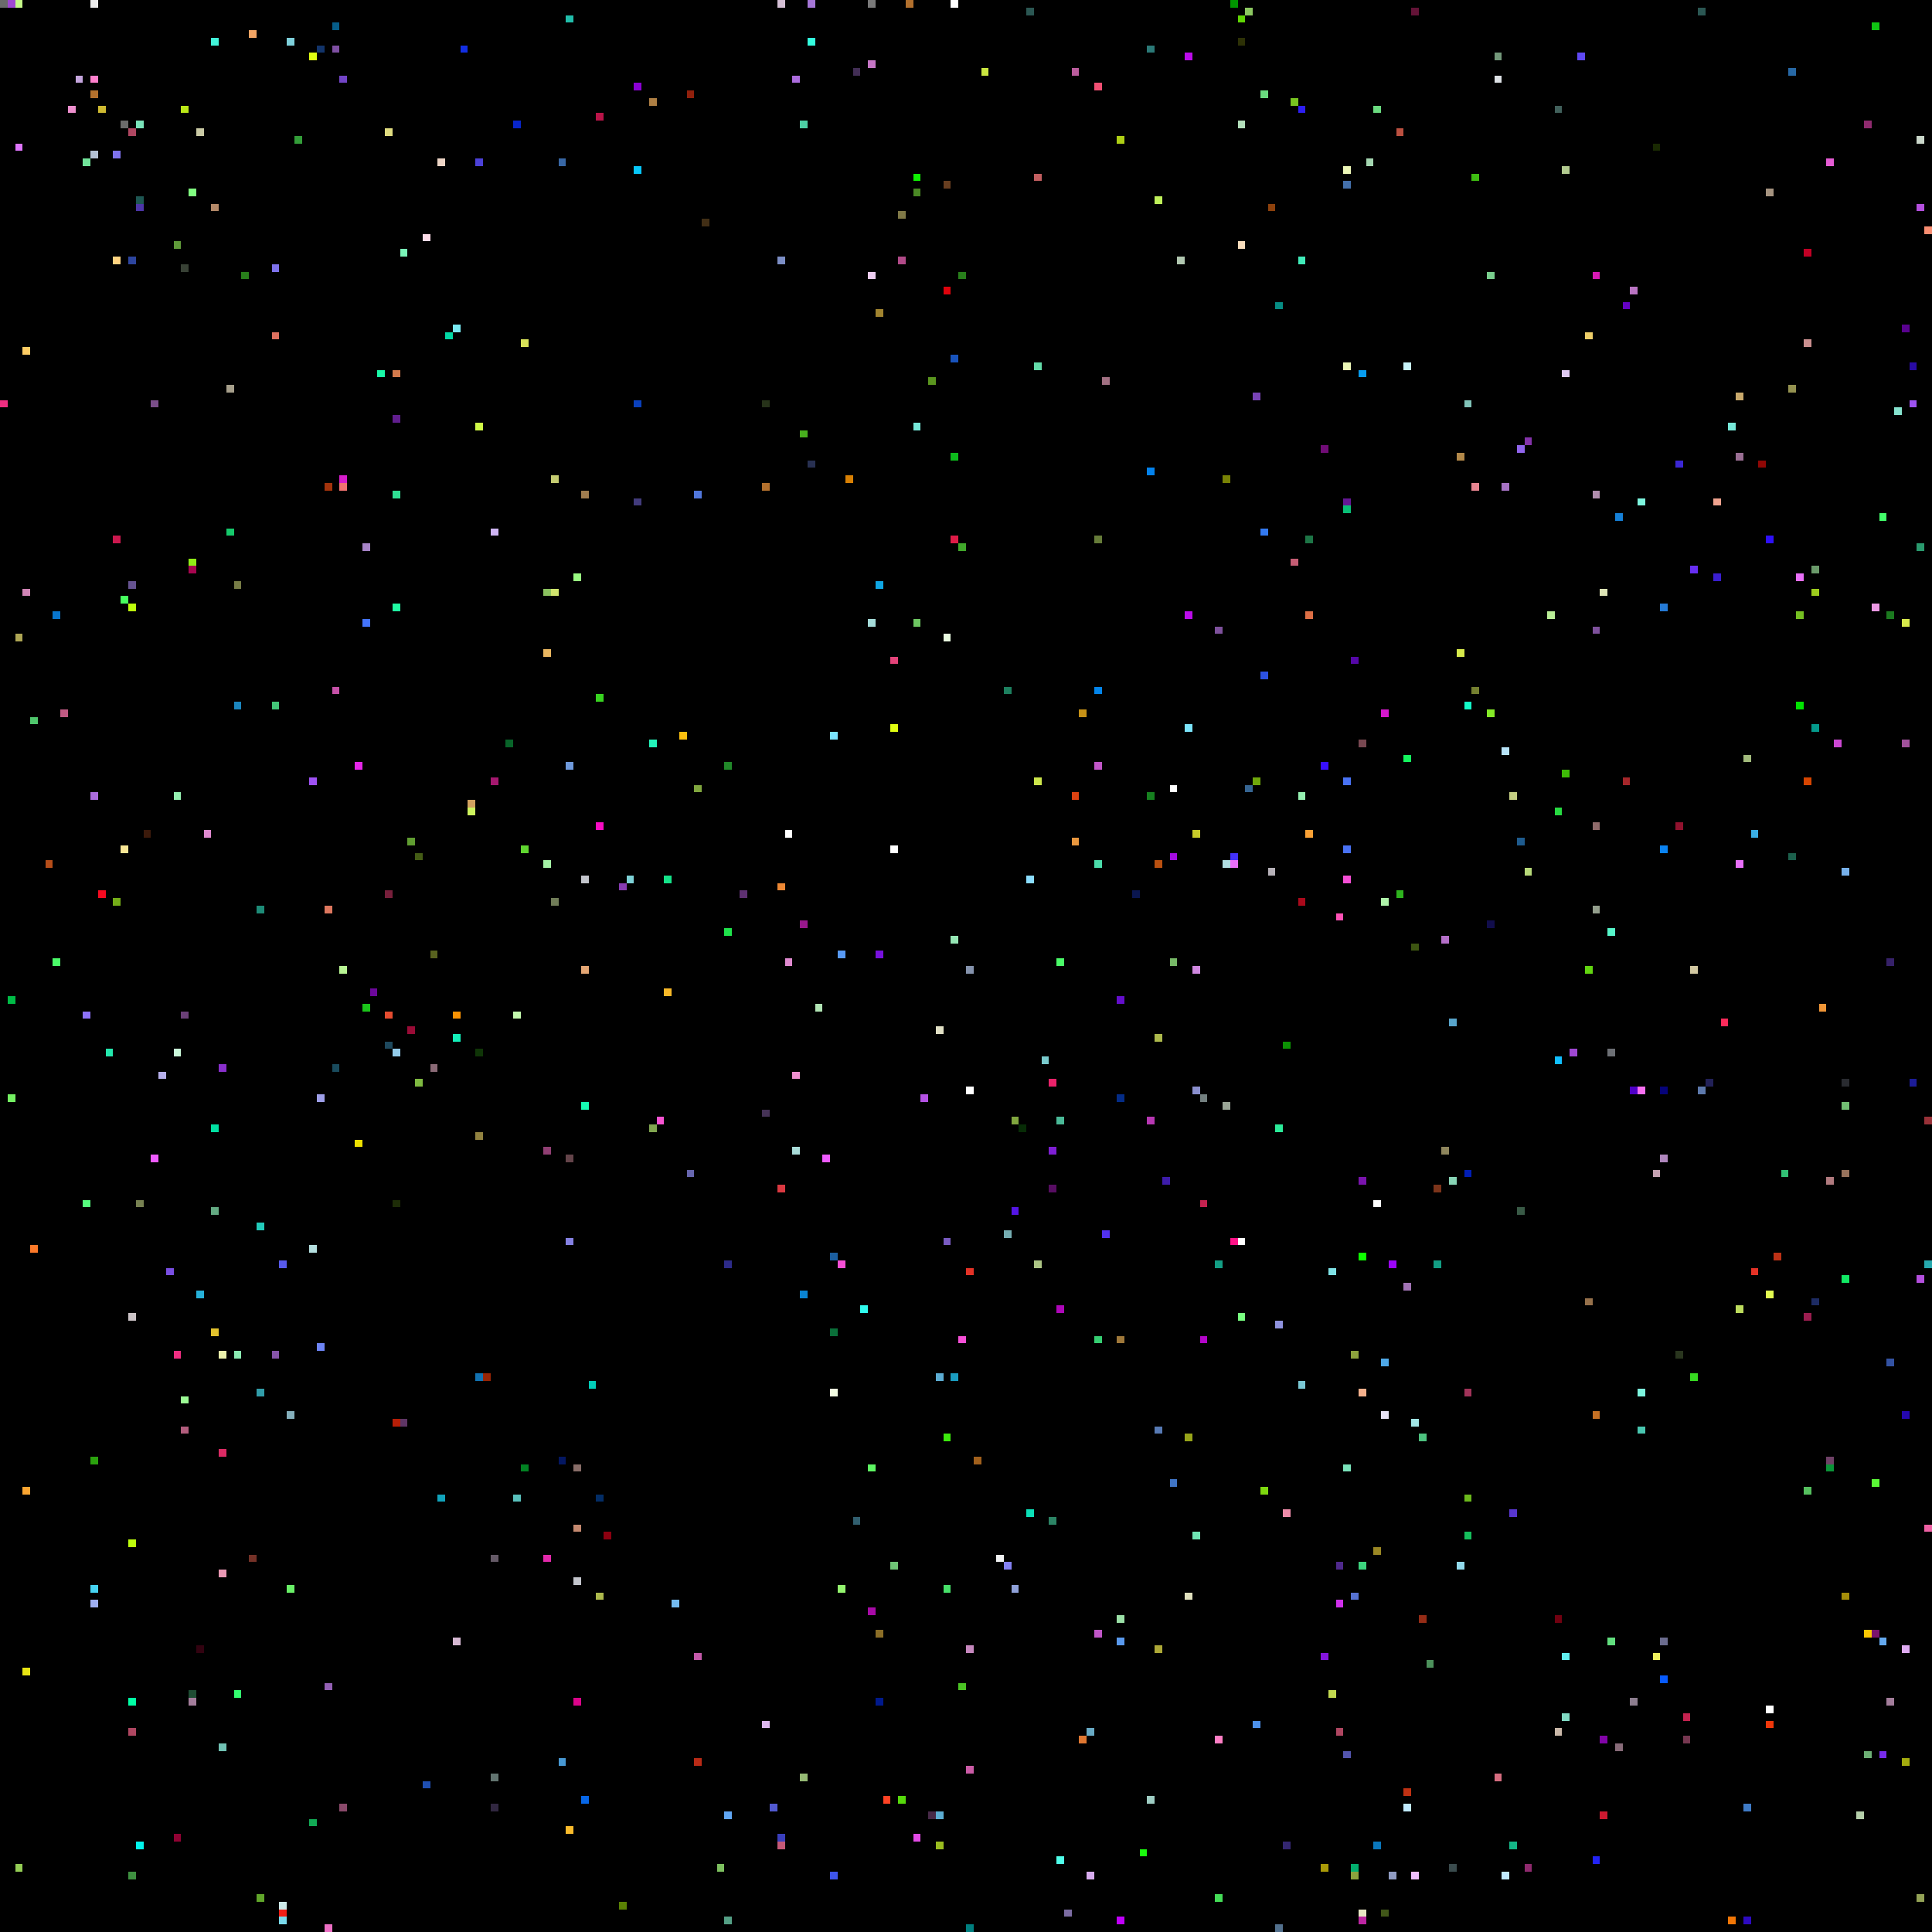
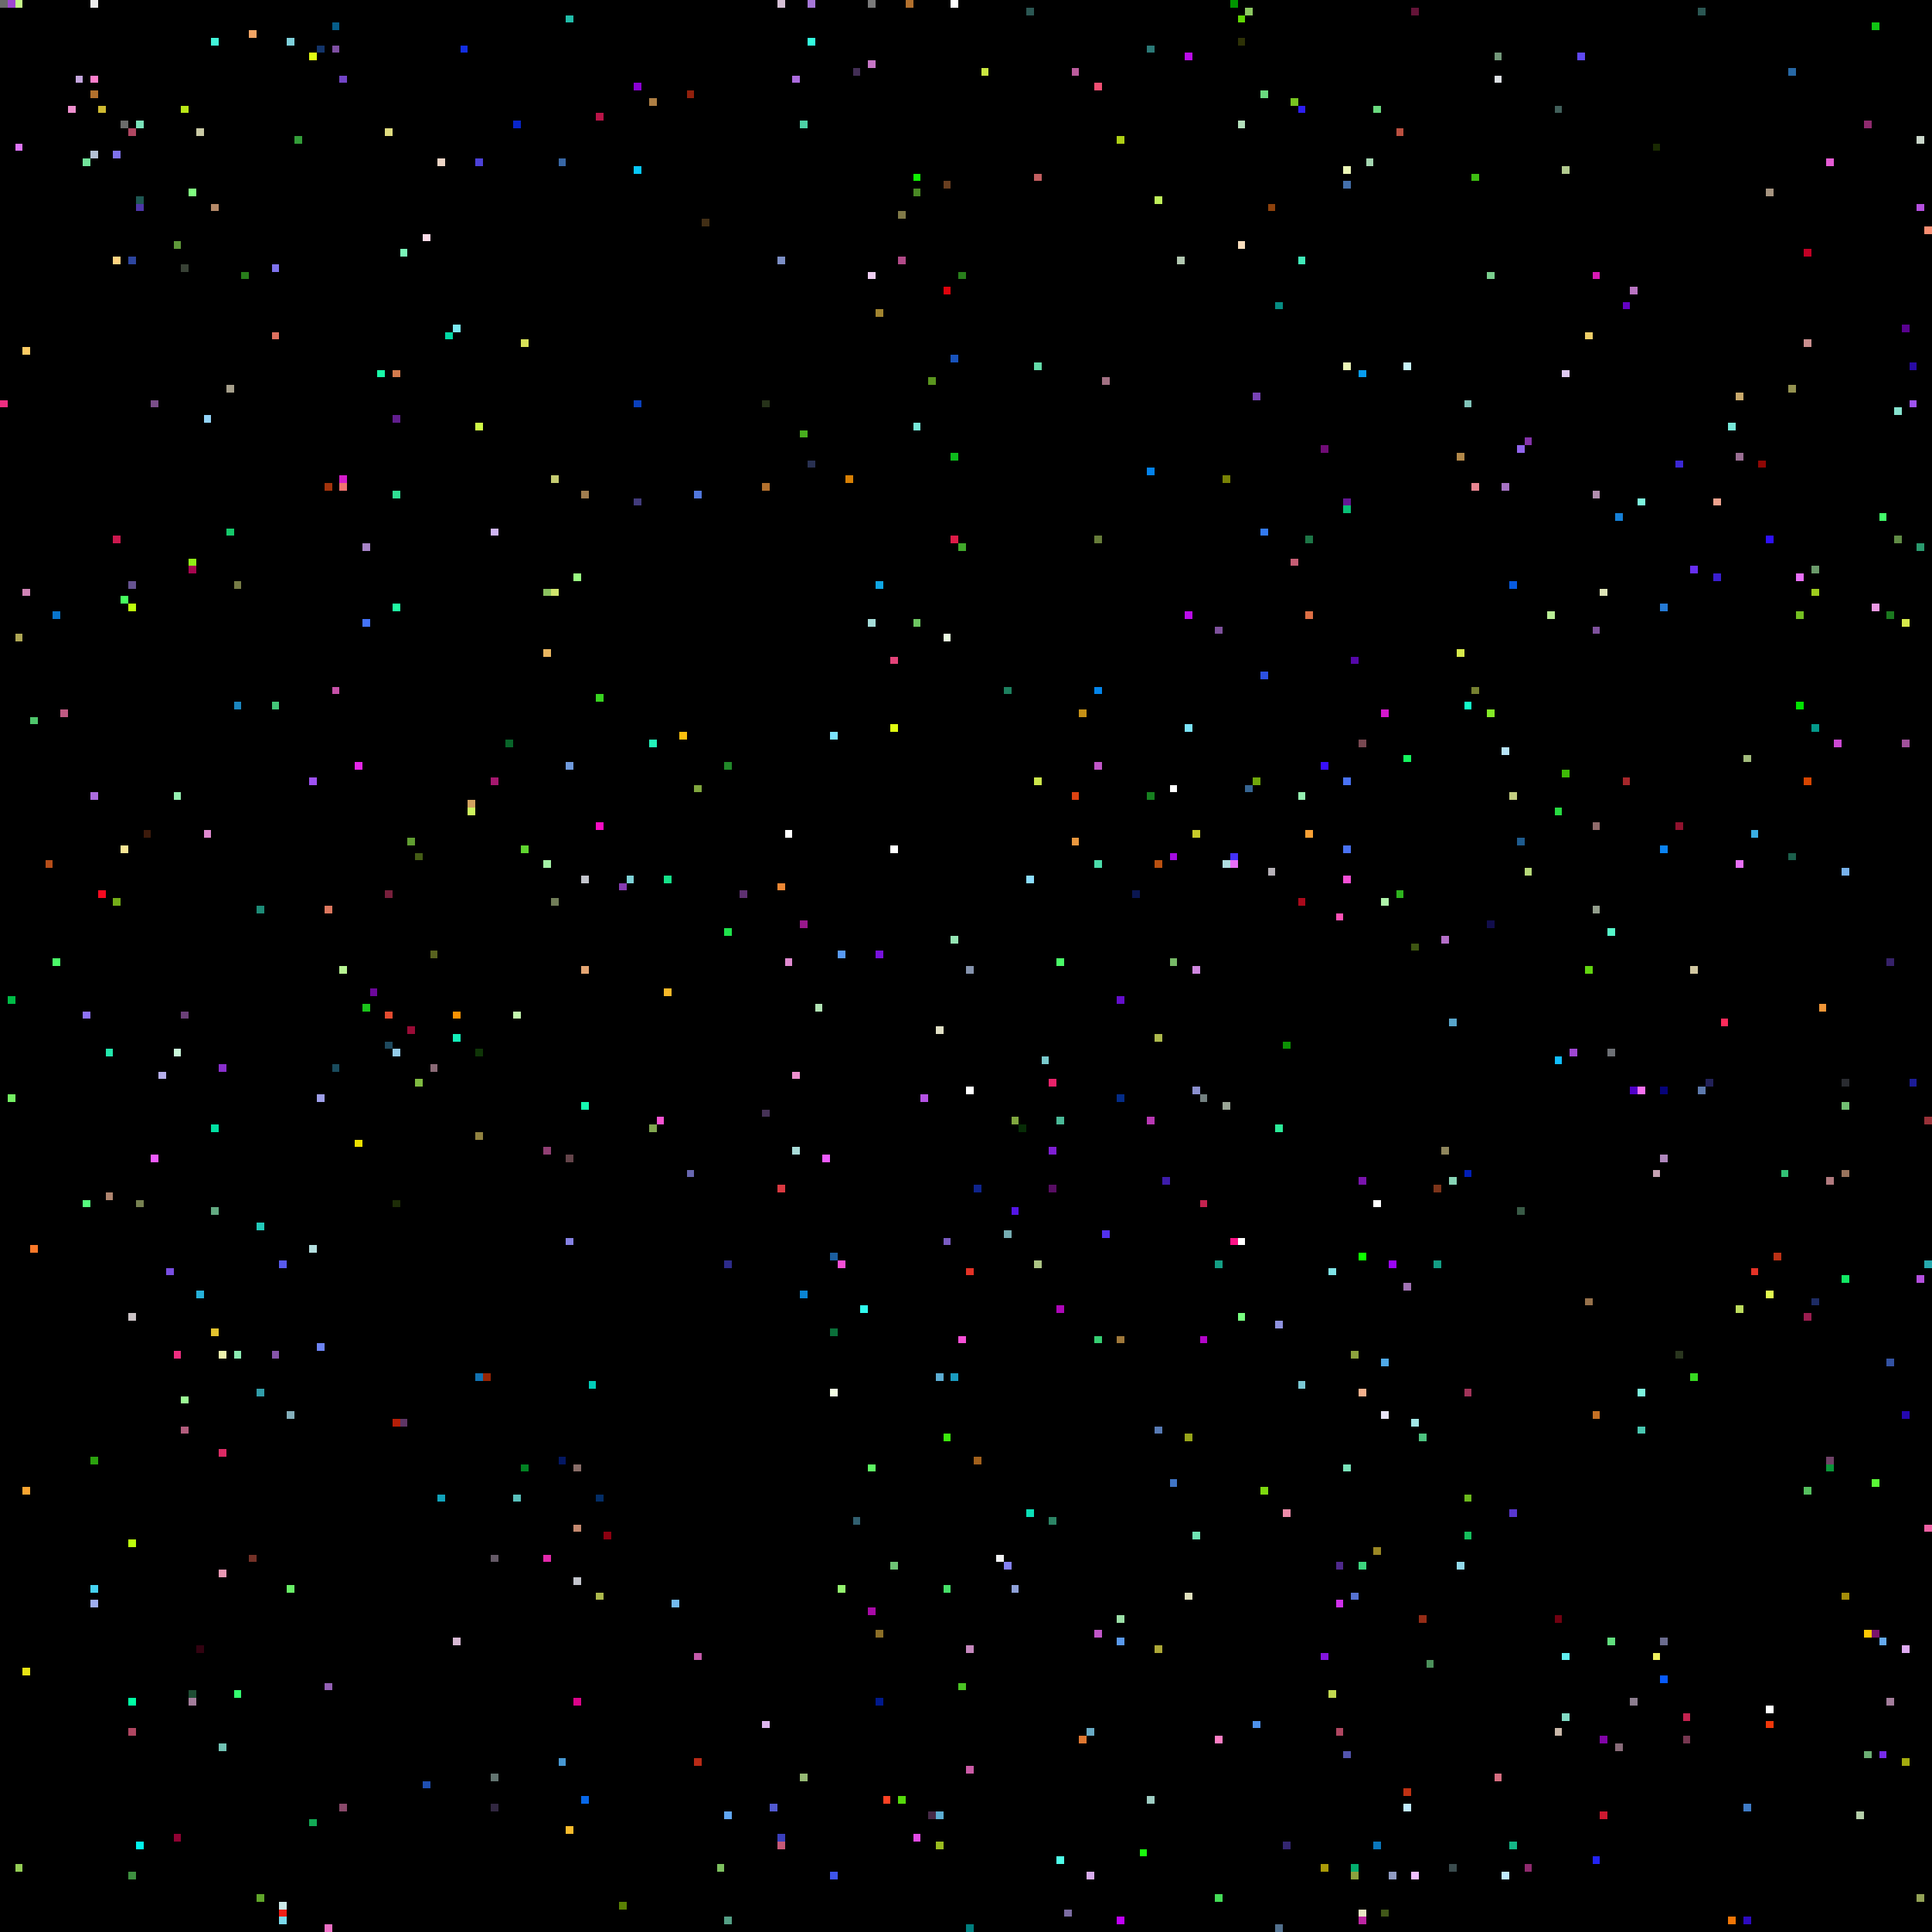
<svg xmlns="http://www.w3.org/2000/svg" viewBox="0 0 256 256" width="768" height="768" shape-rendering="crispEdges">
  <rect width="256" height="256" fill="#000000" />
  <rect x="0" y="0" width="1" height="1" fill="#6b6b6b" />
  <rect x="0" y="53" width="1" height="1" fill="#ef2e81" />
  <rect x="1" y="0" width="1" height="1" fill="#9f47d2" />
  <rect x="1" y="132" width="1" height="1" fill="#00bb46" />
  <rect x="1" y="145" width="1" height="1" fill="#74f062" />
  <rect x="10" y="0" width="1" height="1" fill="#000000" />
  <rect x="10" y="10" width="1" height="1" fill="#c5a6de" />
  <rect x="101" y="147" width="1" height="1" fill="#453256" />
  <rect x="101" y="228" width="1" height="1" fill="#ddb6ee" />
  <rect x="101" y="53" width="1" height="1" fill="#263219" />
  <rect x="101" y="64" width="1" height="1" fill="#b2702d" />
  <rect x="102" y="0" width="1" height="1" fill="#000000" />
  <rect x="102" y="102" width="1" height="1" fill="#000000" />
  <rect x="102" y="239" width="1" height="1" fill="#5159d0" />
  <rect x="103" y="0" width="1" height="1" fill="#d5c0d6" />
  <rect x="103" y="117" width="1" height="1" fill="#ec8734" />
  <rect x="103" y="157" width="1" height="1" fill="#da3941" />
  <rect x="103" y="243" width="1" height="1" fill="#3a3fbc" />
  <rect x="103" y="244" width="1" height="1" fill="#c45977" />
  <rect x="103" y="34" width="1" height="1" fill="#7c8ec5" />
  <rect x="104" y="110" width="1" height="1" fill="#ffffff" />
  <rect x="104" y="127" width="1" height="1" fill="#e08ad0" />
  <rect x="105" y="0" width="1" height="1" fill="#000000" />
  <rect x="105" y="10" width="1" height="1" fill="#ac6cde" />
  <rect x="105" y="142" width="1" height="1" fill="#ee8fce" />
  <rect x="105" y="152" width="1" height="1" fill="#a9dcd9" />
  <rect x="106" y="122" width="1" height="1" fill="#98188c" />
  <rect x="106" y="16" width="1" height="1" fill="#4dd0a5" />
  <rect x="106" y="171" width="1" height="1" fill="#0a84d3" />
  <rect x="106" y="235" width="1" height="1" fill="#95b974" />
  <rect x="106" y="57" width="1" height="1" fill="#48af1e" />
  <rect x="107" y="0" width="1" height="1" fill="#a576d7" />
  <rect x="107" y="5" width="1" height="1" fill="#33fcde" />
  <rect x="107" y="61" width="1" height="1" fill="#283051" />
  <rect x="108" y="115" width="1" height="1" fill="#000000" />
  <rect x="108" y="117" width="1" height="1" fill="#000000" />
  <rect x="108" y="133" width="1" height="1" fill="#b1e4b4" />
  <rect x="109" y="153" width="1" height="1" fill="#ee5bff" />
  <rect x="11" y="10" width="1" height="1" fill="#000000" />
  <rect x="11" y="134" width="1" height="1" fill="#8d72fa" />
  <rect x="11" y="159" width="1" height="1" fill="#55fd7d" />
  <rect x="11" y="21" width="1" height="1" fill="#71e39a" />
  <rect x="110" y="166" width="1" height="1" fill="#1b5e9f" />
  <rect x="110" y="176" width="1" height="1" fill="#0a6f39" />
  <rect x="110" y="184" width="1" height="1" fill="#f2fce2" />
  <rect x="110" y="248" width="1" height="1" fill="#3e55eb" />
  <rect x="110" y="97" width="1" height="1" fill="#7be4ff" />
  <rect x="111" y="126" width="1" height="1" fill="#589af5" />
  <rect x="111" y="167" width="1" height="1" fill="#f64fd6" />
  <rect x="111" y="210" width="1" height="1" fill="#94f56f" />
  <rect x="112" y="63" width="1" height="1" fill="#d88004" />
  <rect x="113" y="201" width="1" height="1" fill="#315f6f" />
  <rect x="113" y="9" width="1" height="1" fill="#422e55" />
  <rect x="114" y="173" width="1" height="1" fill="#30fbee" />
  <rect x="115" y="0" width="1" height="1" fill="#7a7a7a" />
  <rect x="115" y="194" width="1" height="1" fill="#5ef763" />
  <rect x="115" y="213" width="1" height="1" fill="#a80aa7" />
  <rect x="115" y="36" width="1" height="1" fill="#eecef2" />
  <rect x="115" y="8" width="1" height="1" fill="#c676c6" />
  <rect x="115" y="82" width="1" height="1" fill="#a5dcd9" />
  <rect x="116" y="126" width="1" height="1" fill="#7711dd" />
  <rect x="116" y="216" width="1" height="1" fill="#8b6e27" />
  <rect x="116" y="225" width="1" height="1" fill="#00198c" />
  <rect x="116" y="41" width="1" height="1" fill="#a1842f" />
  <rect x="116" y="77" width="1" height="1" fill="#0fa6e4" />
  <rect x="117" y="238" width="1" height="1" fill="#fe4224" />
  <rect x="118" y="112" width="1" height="1" fill="#ffffff" />
  <rect x="118" y="207" width="1" height="1" fill="#6ec375" />
  <rect x="118" y="87" width="1" height="1" fill="#e34379" />
  <rect x="118" y="96" width="1" height="1" fill="#e0fe11" />
  <rect x="119" y="238" width="1" height="1" fill="#56d90b" />
  <rect x="119" y="28" width="1" height="1" fill="#807947" />
  <rect x="119" y="34" width="1" height="1" fill="#b14a88" />
  <rect x="12" y="0" width="1" height="1" fill="#ededed" />
  <rect x="12" y="10" width="1" height="1" fill="#ff7fcc" />
  <rect x="12" y="105" width="1" height="1" fill="#ac6cde" />
  <rect x="12" y="12" width="1" height="1" fill="#b2702d" />
  <rect x="12" y="193" width="1" height="1" fill="#2ba20e" />
  <rect x="12" y="20" width="1" height="1" fill="#b3c1d4" />
  <rect x="12" y="210" width="1" height="1" fill="#46d3f2" />
  <rect x="12" y="212" width="1" height="1" fill="#9faff2" />
  <rect x="120" y="0" width="1" height="1" fill="#b2702d" />
  <rect x="121" y="23" width="1" height="1" fill="#0ff002" />
  <rect x="121" y="243" width="1" height="1" fill="#e24ae5" />
  <rect x="121" y="25" width="1" height="1" fill="#4a8925" />
  <rect x="121" y="56" width="1" height="1" fill="#77e8d9" />
  <rect x="121" y="82" width="1" height="1" fill="#6dc661" />
  <rect x="122" y="145" width="1" height="1" fill="#b452e4" />
  <rect x="123" y="240" width="1" height="1" fill="#472a48" />
  <rect x="123" y="50" width="1" height="1" fill="#5a951e" />
  <rect x="124" y="136" width="1" height="1" fill="#e1e0c5" />
  <rect x="124" y="182" width="1" height="1" fill="#5cadd3" />
  <rect x="124" y="240" width="1" height="1" fill="#5cadd3" />
  <rect x="124" y="244" width="1" height="1" fill="#9abc1f" />
  <rect x="125" y="164" width="1" height="1" fill="#795bc1" />
  <rect x="125" y="190" width="1" height="1" fill="#3ce90d" />
  <rect x="125" y="210" width="1" height="1" fill="#47e069" />
  <rect x="125" y="24" width="1" height="1" fill="#683e20" />
  <rect x="125" y="38" width="1" height="1" fill="#de030c" />
  <rect x="125" y="84" width="1" height="1" fill="#e9fbe0" />
  <rect x="126" y="0" width="1" height="1" fill="#ffffff" />
  <rect x="126" y="124" width="1" height="1" fill="#95e6b4" />
  <rect x="126" y="182" width="1" height="1" fill="#1a9cc0" />
  <rect x="126" y="47" width="1" height="1" fill="#1853bc" />
  <rect x="126" y="60" width="1" height="1" fill="#0dbb1c" />
  <rect x="126" y="71" width="1" height="1" fill="#de1b47" />
  <rect x="127" y="177" width="1" height="1" fill="#f64fd6" />
  <rect x="127" y="223" width="1" height="1" fill="#4bc324" />
  <rect x="127" y="36" width="1" height="1" fill="#287e1b" />
  <rect x="127" y="72" width="1" height="1" fill="#41a82b" />
  <rect x="128" y="128" width="1" height="1" fill="#8593ad" />
  <rect x="128" y="144" width="1" height="1" fill="#ffffff" />
  <rect x="128" y="168" width="1" height="1" fill="#e43226" />
  <rect x="128" y="218" width="1" height="1" fill="#c688be" />
  <rect x="128" y="234" width="1" height="1" fill="#cb5ba6" />
  <rect x="128" y="255" width="1" height="1" fill="#007f7f" />
+   <rect x="129" y="157" width="1" height="1" fill="#0f248c" />
  <rect x="129" y="193" width="1" height="1" fill="#a1601c" />
  <rect x="13" y="118" width="1" height="1" fill="#f50a20" />
  <rect x="13" y="14" width="1" height="1" fill="#cfba31" />
  <rect x="130" y="9" width="1" height="1" fill="#cae640" />
  <rect x="132" y="206" width="1" height="1" fill="#f1f2f3" />
  <rect x="133" y="163" width="1" height="1" fill="#76adb2" />
  <rect x="133" y="207" width="1" height="1" fill="#8481f3" />
  <rect x="133" y="91" width="1" height="1" fill="#1d805f" />
  <rect x="134" y="148" width="1" height="1" fill="#80a63e" />
  <rect x="134" y="160" width="1" height="1" fill="#5415e5" />
  <rect x="134" y="210" width="1" height="1" fill="#8fa1d9" />
  <rect x="135" y="149" width="1" height="1" fill="#072c06" />
  <rect x="136" y="1" width="1" height="1" fill="#2b5753" />
  <rect x="136" y="116" width="1" height="1" fill="#8bddff" />
  <rect x="136" y="200" width="1" height="1" fill="#0be0b8" />
  <rect x="137" y="103" width="1" height="1" fill="#cce54b" />
  <rect x="137" y="167" width="1" height="1" fill="#adc585" />
  <rect x="137" y="23" width="1" height="1" fill="#c25e60" />
  <rect x="137" y="48" width="1" height="1" fill="#63dba9" />
  <rect x="138" y="140" width="1" height="1" fill="#79cacd" />
  <rect x="139" y="143" width="1" height="1" fill="#ea226a" />
  <rect x="139" y="152" width="1" height="1" fill="#7e1ed3" />
  <rect x="139" y="157" width="1" height="1" fill="#570d62" />
  <rect x="139" y="201" width="1" height="1" fill="#2c8465" />
  <rect x="14" y="139" width="1" height="1" fill="#23e8ad" />
+   <rect x="14" y="158" width="1" height="1" fill="#b0856f" />
  <rect x="140" y="127" width="1" height="1" fill="#4afb68" />
  <rect x="140" y="148" width="1" height="1" fill="#4ab997" />
  <rect x="140" y="173" width="1" height="1" fill="#ae07b9" />
  <rect x="140" y="246" width="1" height="1" fill="#4ffee9" />
  <rect x="141" y="253" width="1" height="1" fill="#7c6ca2" />
  <rect x="142" y="105" width="1" height="1" fill="#dd4211" />
  <rect x="142" y="111" width="1" height="1" fill="#e9973e" />
  <rect x="142" y="9" width="1" height="1" fill="#bb5c9d" />
  <rect x="143" y="230" width="1" height="1" fill="#df7731" />
  <rect x="143" y="94" width="1" height="1" fill="#c69116" />
  <rect x="144" y="229" width="1" height="1" fill="#68aac5" />
  <rect x="144" y="248" width="1" height="1" fill="#d8acef" />
  <rect x="145" y="101" width="1" height="1" fill="#c156c8" />
  <rect x="145" y="11" width="1" height="1" fill="#f14f73" />
  <rect x="145" y="114" width="1" height="1" fill="#4bdcaa" />
  <rect x="145" y="177" width="1" height="1" fill="#36ce72" />
  <rect x="145" y="216" width="1" height="1" fill="#c156c8" />
  <rect x="145" y="71" width="1" height="1" fill="#667c39" />
  <rect x="145" y="91" width="1" height="1" fill="#0385eb" />
  <rect x="146" y="163" width="1" height="1" fill="#5231ef" />
  <rect x="146" y="50" width="1" height="1" fill="#a17082" />
  <rect x="148" y="132" width="1" height="1" fill="#640ecc" />
  <rect x="148" y="145" width="1" height="1" fill="#042c87" />
  <rect x="148" y="177" width="1" height="1" fill="#9f783a" />
  <rect x="148" y="18" width="1" height="1" fill="#aecf15" />
  <rect x="148" y="214" width="1" height="1" fill="#9be0a7" />
  <rect x="148" y="217" width="1" height="1" fill="#5999ed" />
  <rect x="148" y="254" width="1" height="1" fill="#c000fa" />
  <rect x="15" y="119" width="1" height="1" fill="#74ad18" />
  <rect x="15" y="20" width="1" height="1" fill="#7e72ec" />
  <rect x="15" y="34" width="1" height="1" fill="#ffd380" />
  <rect x="15" y="71" width="1" height="1" fill="#cb184e" />
  <rect x="150" y="118" width="1" height="1" fill="#0a1650" />
  <rect x="151" y="245" width="1" height="1" fill="#1afa0d" />
  <rect x="152" y="105" width="1" height="1" fill="#16801f" />
  <rect x="152" y="148" width="1" height="1" fill="#b737b2" />
  <rect x="152" y="238" width="1" height="1" fill="#9ecdc3" />
  <rect x="152" y="6" width="1" height="1" fill="#2b7977" />
  <rect x="152" y="62" width="1" height="1" fill="#0382ec" />
  <rect x="153" y="114" width="1" height="1" fill="#b95010" />
  <rect x="153" y="137" width="1" height="1" fill="#adb94c" />
  <rect x="153" y="189" width="1" height="1" fill="#577ab4" />
  <rect x="153" y="218" width="1" height="1" fill="#ada837" />
  <rect x="153" y="26" width="1" height="1" fill="#bff05a" />
  <rect x="154" y="156" width="1" height="1" fill="#3d1caa" />
  <rect x="155" y="104" width="1" height="1" fill="#ffffff" />
  <rect x="155" y="113" width="1" height="1" fill="#a40ce1" />
  <rect x="155" y="127" width="1" height="1" fill="#77b967" />
  <rect x="155" y="196" width="1" height="1" fill="#4075c6" />
  <rect x="156" y="34" width="1" height="1" fill="#b1c7b0" />
  <rect x="157" y="190" width="1" height="1" fill="#97a419" />
  <rect x="157" y="211" width="1" height="1" fill="#e0e0bd" />
  <rect x="157" y="7" width="1" height="1" fill="#bb0cea" />
  <rect x="157" y="81" width="1" height="1" fill="#bb0cea" />
  <rect x="157" y="96" width="1" height="1" fill="#7be4fb" />
  <rect x="158" y="110" width="1" height="1" fill="#c8cb29" />
  <rect x="158" y="128" width="1" height="1" fill="#d088e0" />
  <rect x="158" y="144" width="1" height="1" fill="#8a8fcd" />
  <rect x="158" y="203" width="1" height="1" fill="#6fe5b4" />
  <rect x="159" y="145" width="1" height="1" fill="#738080" />
  <rect x="159" y="159" width="1" height="1" fill="#c4224f" />
  <rect x="159" y="177" width="1" height="1" fill="#b305c9" />
  <rect x="16" y="112" width="1" height="1" fill="#f9e695" />
  <rect x="16" y="16" width="1" height="1" fill="#6b6b6b" />
  <rect x="16" y="23" width="1" height="1" fill="#000000" />
  <rect x="16" y="79" width="1" height="1" fill="#46ff5e" />
  <rect x="160" y="160" width="1" height="1" fill="#000000" />
  <rect x="161" y="167" width="1" height="1" fill="#139e84" />
  <rect x="161" y="230" width="1" height="1" fill="#fe7ec4" />
  <rect x="161" y="251" width="1" height="1" fill="#44dc57" />
  <rect x="161" y="83" width="1" height="1" fill="#7e519c" />
  <rect x="162" y="114" width="1" height="1" fill="#b0dde1" />
  <rect x="162" y="146" width="1" height="1" fill="#9aa596" />
  <rect x="162" y="63" width="1" height="1" fill="#788205" />
  <rect x="163" y="0" width="1" height="1" fill="#009600" />
  <rect x="163" y="113" width="1" height="1" fill="#4331fa" />
  <rect x="163" y="114" width="1" height="1" fill="#e96ff9" />
  <rect x="163" y="164" width="1" height="1" fill="#fe1287" />
  <rect x="164" y="16" width="1" height="1" fill="#b3dfbb" />
  <rect x="164" y="164" width="1" height="1" fill="#ffffff" />
  <rect x="164" y="174" width="1" height="1" fill="#78ff80" />
  <rect x="164" y="2" width="1" height="1" fill="#60d604" />
  <rect x="164" y="32" width="1" height="1" fill="#f8ddbd" />
  <rect x="164" y="5" width="1" height="1" fill="#2d3106" />
  <rect x="165" y="1" width="1" height="1" fill="#8cc861" />
  <rect x="165" y="104" width="1" height="1" fill="#366592" />
  <rect x="166" y="103" width="1" height="1" fill="#6fa70b" />
  <rect x="166" y="228" width="1" height="1" fill="#4d91eb" />
  <rect x="166" y="52" width="1" height="1" fill="#7843b6" />
  <rect x="167" y="12" width="1" height="1" fill="#6ada7f" />
  <rect x="167" y="197" width="1" height="1" fill="#7ed80f" />
  <rect x="167" y="70" width="1" height="1" fill="#337af1" />
  <rect x="167" y="89" width="1" height="1" fill="#2c51e2" />
  <rect x="168" y="115" width="1" height="1" fill="#b6b1b8" />
  <rect x="168" y="27" width="1" height="1" fill="#8d410c" />
  <rect x="169" y="149" width="1" height="1" fill="#2beb99" />
  <rect x="169" y="175" width="1" height="1" fill="#8f92de" />
  <rect x="169" y="255" width="1" height="1" fill="#52708d" />
  <rect x="169" y="40" width="1" height="1" fill="#068c83" />
  <rect x="17" y="17" width="1" height="1" fill="#af4661" />
  <rect x="17" y="174" width="1" height="1" fill="#cbc3c6" />
  <rect x="17" y="204" width="1" height="1" fill="#bdfd0c" />
  <rect x="17" y="225" width="1" height="1" fill="#00ffa5" />
  <rect x="17" y="229" width="1" height="1" fill="#af4661" />
  <rect x="17" y="248" width="1" height="1" fill="#3e9040" />
  <rect x="17" y="34" width="1" height="1" fill="#2d459e" />
  <rect x="17" y="77" width="1" height="1" fill="#665391" />
  <rect x="17" y="80" width="1" height="1" fill="#bdfd0c" />
  <rect x="170" y="138" width="1" height="1" fill="#0c9204" />
  <rect x="170" y="200" width="1" height="1" fill="#ed8ba9" />
  <rect x="170" y="244" width="1" height="1" fill="#332670" />
  <rect x="171" y="13" width="1" height="1" fill="#78c420" />
  <rect x="171" y="74" width="1" height="1" fill="#c55d74" />
  <rect x="172" y="105" width="1" height="1" fill="#95f0b1" />
  <rect x="172" y="119" width="1" height="1" fill="#aa091b" />
  <rect x="172" y="14" width="1" height="1" fill="#2d1ef3" />
  <rect x="172" y="183" width="1" height="1" fill="#7ac8d4" />
  <rect x="172" y="34" width="1" height="1" fill="#40ebb9" />
  <rect x="173" y="110" width="1" height="1" fill="#faa135" />
  <rect x="173" y="71" width="1" height="1" fill="#1d7546" />
  <rect x="173" y="81" width="1" height="1" fill="#dd6f45" />
  <rect x="175" y="101" width="1" height="1" fill="#380ffd" />
  <rect x="175" y="219" width="1" height="1" fill="#8415dd" />
  <rect x="175" y="247" width="1" height="1" fill="#aa9a08" />
  <rect x="175" y="59" width="1" height="1" fill="#700c76" />
  <rect x="176" y="168" width="1" height="1" fill="#7fe2e6" />
  <rect x="176" y="224" width="1" height="1" fill="#c2d950" />
  <rect x="177" y="121" width="1" height="1" fill="#fe51b5" />
  <rect x="177" y="207" width="1" height="1" fill="#4f298c" />
  <rect x="177" y="212" width="1" height="1" fill="#d030ec" />
  <rect x="177" y="229" width="1" height="1" fill="#af4661" />
  <rect x="178" y="103" width="1" height="1" fill="#4972f4" />
  <rect x="178" y="112" width="1" height="1" fill="#4972f4" />
  <rect x="178" y="116" width="1" height="1" fill="#f64fd6" />
  <rect x="178" y="194" width="1" height="1" fill="#7ae3ba" />
  <rect x="178" y="22" width="1" height="1" fill="#ecf6b7" />
  <rect x="178" y="232" width="1" height="1" fill="#5355ae" />
  <rect x="178" y="24" width="1" height="1" fill="#4470ab" />
  <rect x="178" y="48" width="1" height="1" fill="#ecf6b7" />
  <rect x="178" y="66" width="1" height="1" fill="#641795" />
  <rect x="178" y="67" width="1" height="1" fill="#09bf76" />
  <rect x="179" y="179" width="1" height="1" fill="#8ca23d" />
  <rect x="179" y="211" width="1" height="1" fill="#5672d2" />
  <rect x="179" y="247" width="1" height="1" fill="#03ae6e" />
  <rect x="179" y="248" width="1" height="1" fill="#8ca23d" />
  <rect x="179" y="87" width="1" height="1" fill="#5507a8" />
  <rect x="18" y="159" width="1" height="1" fill="#778151" />
  <rect x="18" y="16" width="1" height="1" fill="#7ae3ba" />
  <rect x="18" y="244" width="1" height="1" fill="#01f4ed" />
  <rect x="18" y="26" width="1" height="1" fill="#1e5753" />
  <rect x="18" y="27" width="1" height="1" fill="#4d36a8" />
  <rect x="180" y="156" width="1" height="1" fill="#7913ac" />
  <rect x="180" y="166" width="1" height="1" fill="#0eff00" />
  <rect x="180" y="184" width="1" height="1" fill="#f4b08c" />
  <rect x="180" y="207" width="1" height="1" fill="#3dd47e" />
  <rect x="180" y="253" width="1" height="1" fill="#e7e6c3" />
  <rect x="180" y="254" width="1" height="1" fill="#bc25a2" />
  <rect x="180" y="49" width="1" height="1" fill="#079cef" />
  <rect x="180" y="98" width="1" height="1" fill="#784851" />
  <rect x="181" y="21" width="1" height="1" fill="#a4d6b1" />
  <rect x="182" y="14" width="1" height="1" fill="#6ada7f" />
  <rect x="182" y="159" width="1" height="1" fill="#ffffff" />
  <rect x="182" y="205" width="1" height="1" fill="#9a8724" />
  <rect x="182" y="244" width="1" height="1" fill="#0a77bc" />
  <rect x="183" y="119" width="1" height="1" fill="#aff3aa" />
  <rect x="183" y="180" width="1" height="1" fill="#4fa9e8" />
  <rect x="183" y="187" width="1" height="1" fill="#e7e3f5" />
  <rect x="183" y="253" width="1" height="1" fill="#415719" />
  <rect x="183" y="94" width="1" height="1" fill="#d417cd" />
  <rect x="184" y="167" width="1" height="1" fill="#9c05f8" />
  <rect x="184" y="248" width="1" height="1" fill="#909cc3" />
  <rect x="185" y="118" width="1" height="1" fill="#2eb31e" />
  <rect x="185" y="17" width="1" height="1" fill="#bb5040" />
  <rect x="186" y="100" width="1" height="1" fill="#14f55e" />
  <rect x="186" y="170" width="1" height="1" fill="#a173b4" />
  <rect x="186" y="237" width="1" height="1" fill="#bf3113" />
  <rect x="186" y="239" width="1" height="1" fill="#c0eaff" />
  <rect x="186" y="48" width="1" height="1" fill="#c7f3f9" />
  <rect x="187" y="1" width="1" height="1" fill="#631337" />
  <rect x="187" y="125" width="1" height="1" fill="#3d5511" />
  <rect x="187" y="188" width="1" height="1" fill="#a1e6e6" />
  <rect x="187" y="248" width="1" height="1" fill="#f0c0ff" />
  <rect x="188" y="190" width="1" height="1" fill="#4dc27f" />
  <rect x="188" y="214" width="1" height="1" fill="#952c16" />
  <rect x="189" y="220" width="1" height="1" fill="#4c915b" />
  <rect x="19" y="110" width="1" height="1" fill="#3c1a0b" />
  <rect x="190" y="157" width="1" height="1" fill="#7c341a" />
  <rect x="190" y="167" width="1" height="1" fill="#139e84" />
  <rect x="191" y="124" width="1" height="1" fill="#b46fc8" />
  <rect x="191" y="152" width="1" height="1" fill="#8e855c" />
  <rect x="192" y="135" width="1" height="1" fill="#58a5cb" />
  <rect x="192" y="156" width="1" height="1" fill="#87d4b5" />
  <rect x="192" y="247" width="1" height="1" fill="#3a4b4d" />
  <rect x="193" y="207" width="1" height="1" fill="#92daec" />
  <rect x="193" y="60" width="1" height="1" fill="#b28849" />
  <rect x="193" y="86" width="1" height="1" fill="#d6e94b" />
  <rect x="194" y="155" width="1" height="1" fill="#011eb6" />
  <rect x="194" y="184" width="1" height="1" fill="#a13359" />
  <rect x="194" y="198" width="1" height="1" fill="#6bb81c" />
  <rect x="194" y="203" width="1" height="1" fill="#15be5c" />
  <rect x="194" y="53" width="1" height="1" fill="#81c4b9" />
  <rect x="194" y="93" width="1" height="1" fill="#13fcc8" />
  <rect x="195" y="23" width="1" height="1" fill="#3ebd12" />
  <rect x="195" y="64" width="1" height="1" fill="#e78591" />
  <rect x="195" y="91" width="1" height="1" fill="#758030" />
  <rect x="197" y="122" width="1" height="1" fill="#110d4b" />
  <rect x="197" y="36" width="1" height="1" fill="#79ce8d" />
  <rect x="197" y="94" width="1" height="1" fill="#85ea27" />
  <rect x="198" y="10" width="1" height="1" fill="#dde1e5" />
  <rect x="198" y="235" width="1" height="1" fill="#d66d80" />
  <rect x="198" y="7" width="1" height="1" fill="#73987a" />
  <rect x="199" y="248" width="1" height="1" fill="#c0eaff" />
  <rect x="199" y="64" width="1" height="1" fill="#a572c3" />
  <rect x="199" y="99" width="1" height="1" fill="#b7e3f8" />
  <rect x="2" y="0" width="1" height="1" fill="#c5f989" />
  <rect x="2" y="19" width="1" height="1" fill="#de75fc" />
  <rect x="2" y="247" width="1" height="1" fill="#94cd55" />
  <rect x="2" y="84" width="1" height="1" fill="#aea654" />
  <rect x="20" y="153" width="1" height="1" fill="#ee5bff" />
  <rect x="20" y="53" width="1" height="1" fill="#7a4e89" />
  <rect x="200" y="105" width="1" height="1" fill="#c4ce82" />
  <rect x="200" y="200" width="1" height="1" fill="#5836cf" />
  <rect x="200" y="244" width="1" height="1" fill="#14b687" />
+   <rect x="200" y="77" width="1" height="1" fill="#075ae0" />
  <rect x="201" y="111" width="1" height="1" fill="#1e5b8e" />
  <rect x="201" y="160" width="1" height="1" fill="#395a46" />
  <rect x="201" y="59" width="1" height="1" fill="#9165ed" />
  <rect x="202" y="115" width="1" height="1" fill="#b7d979" />
  <rect x="202" y="247" width="1" height="1" fill="#8f2a6e" />
  <rect x="202" y="58" width="1" height="1" fill="#8433aa" />
  <rect x="205" y="81" width="1" height="1" fill="#b9ed96" />
  <rect x="206" y="107" width="1" height="1" fill="#27da41" />
  <rect x="206" y="14" width="1" height="1" fill="#41605b" />
  <rect x="206" y="140" width="1" height="1" fill="#11beff" />
  <rect x="206" y="214" width="1" height="1" fill="#710010" />
  <rect x="206" y="229" width="1" height="1" fill="#cab8a9" />
  <rect x="207" y="102" width="1" height="1" fill="#3ebb07" />
  <rect x="207" y="219" width="1" height="1" fill="#61eff0" />
  <rect x="207" y="22" width="1" height="1" fill="#b2ca8f" />
  <rect x="207" y="227" width="1" height="1" fill="#81dac4" />
  <rect x="207" y="49" width="1" height="1" fill="#dfc9f1" />
  <rect x="208" y="139" width="1" height="1" fill="#9f47d2" />
  <rect x="209" y="7" width="1" height="1" fill="#5f48f3" />
  <rect x="21" y="142" width="1" height="1" fill="#b6afeb" />
  <rect x="210" y="128" width="1" height="1" fill="#62d510" />
  <rect x="210" y="172" width="1" height="1" fill="#96714b" />
  <rect x="210" y="44" width="1" height="1" fill="#eece68" />
  <rect x="211" y="109" width="1" height="1" fill="#906b6b" />
  <rect x="211" y="120" width="1" height="1" fill="#939e8c" />
  <rect x="211" y="187" width="1" height="1" fill="#c57024" />
  <rect x="211" y="246" width="1" height="1" fill="#2223f6" />
  <rect x="211" y="36" width="1" height="1" fill="#d719b4" />
  <rect x="211" y="65" width="1" height="1" fill="#b08dad" />
  <rect x="211" y="83" width="1" height="1" fill="#7e519c" />
  <rect x="212" y="230" width="1" height="1" fill="#8104a7" />
  <rect x="212" y="240" width="1" height="1" fill="#cd1930" />
  <rect x="212" y="78" width="1" height="1" fill="#dde4b6" />
  <rect x="213" y="123" width="1" height="1" fill="#56f6ca" />
  <rect x="213" y="139" width="1" height="1" fill="#6d7075" />
  <rect x="213" y="217" width="1" height="1" fill="#61de7e" />
  <rect x="214" y="231" width="1" height="1" fill="#886b79" />
  <rect x="214" y="68" width="1" height="1" fill="#1580d7" />
  <rect x="215" y="103" width="1" height="1" fill="#a5262a" />
  <rect x="215" y="40" width="1" height="1" fill="#6402c3" />
  <rect x="216" y="144" width="1" height="1" fill="#4f00c7" />
  <rect x="216" y="225" width="1" height="1" fill="#8d7e8f" />
  <rect x="216" y="38" width="1" height="1" fill="#b974c2" />
  <rect x="217" y="144" width="1" height="1" fill="#fa70f1" />
  <rect x="217" y="184" width="1" height="1" fill="#7df5de" />
  <rect x="217" y="189" width="1" height="1" fill="#49c6b0" />
  <rect x="217" y="66" width="1" height="1" fill="#7df5de" />
  <rect x="219" y="155" width="1" height="1" fill="#c5a2b2" />
  <rect x="219" y="19" width="1" height="1" fill="#192902" />
  <rect x="219" y="219" width="1" height="1" fill="#eff05e" />
  <rect x="22" y="168" width="1" height="1" fill="#794ee2" />
  <rect x="220" y="112" width="1" height="1" fill="#0a83f2" />
  <rect x="220" y="144" width="1" height="1" fill="#060379" />
  <rect x="220" y="153" width="1" height="1" fill="#af87bd" />
  <rect x="220" y="217" width="1" height="1" fill="#6b6c8e" />
  <rect x="220" y="222" width="1" height="1" fill="#075afd" />
  <rect x="220" y="80" width="1" height="1" fill="#257ad5" />
  <rect x="222" y="109" width="1" height="1" fill="#90122e" />
  <rect x="222" y="179" width="1" height="1" fill="#29351e" />
  <rect x="222" y="61" width="1" height="1" fill="#3b27d4" />
  <rect x="223" y="227" width="1" height="1" fill="#c4224f" />
  <rect x="223" y="230" width="1" height="1" fill="#763750" />
  <rect x="224" y="128" width="1" height="1" fill="#d2c8a1" />
  <rect x="224" y="182" width="1" height="1" fill="#37d921" />
  <rect x="224" y="75" width="1" height="1" fill="#672ef2" />
  <rect x="225" y="1" width="1" height="1" fill="#2b5753" />
  <rect x="225" y="144" width="1" height="1" fill="#5d79ac" />
  <rect x="226" y="143" width="1" height="1" fill="#222158" />
  <rect x="227" y="66" width="1" height="1" fill="#efa28e" />
  <rect x="227" y="76" width="1" height="1" fill="#3a1ed0" />
  <rect x="228" y="135" width="1" height="1" fill="#fc2a5a" />
  <rect x="229" y="254" width="1" height="1" fill="#f17606" />
  <rect x="229" y="56" width="1" height="1" fill="#77e8d9" />
  <rect x="23" y="105" width="1" height="1" fill="#95f0b1" />
  <rect x="23" y="139" width="1" height="1" fill="#caf9da" />
  <rect x="23" y="179" width="1" height="1" fill="#ef2e81" />
  <rect x="23" y="243" width="1" height="1" fill="#900233" />
  <rect x="23" y="32" width="1" height="1" fill="#5f9939" />
  <rect x="230" y="114" width="1" height="1" fill="#e96ff9" />
  <rect x="230" y="173" width="1" height="1" fill="#bddc5d" />
  <rect x="230" y="52" width="1" height="1" fill="#c9a96b" />
  <rect x="230" y="60" width="1" height="1" fill="#9a6e93" />
  <rect x="231" y="100" width="1" height="1" fill="#a2bb7c" />
  <rect x="231" y="239" width="1" height="1" fill="#3f7bc6" />
  <rect x="231" y="254" width="1" height="1" fill="#2d0ac0" />
  <rect x="232" y="110" width="1" height="1" fill="#3aaee4" />
  <rect x="232" y="168" width="1" height="1" fill="#e43226" />
  <rect x="233" y="61" width="1" height="1" fill="#8f0705" />
  <rect x="234" y="171" width="1" height="1" fill="#e2fa50" />
  <rect x="234" y="226" width="1" height="1" fill="#ffffff" />
  <rect x="234" y="228" width="1" height="1" fill="#f0370a" />
  <rect x="234" y="25" width="1" height="1" fill="#a69480" />
  <rect x="234" y="71" width="1" height="1" fill="#2e10f9" />
  <rect x="235" y="166" width="1" height="1" fill="#bb3116" />
  <rect x="236" y="155" width="1" height="1" fill="#32c175" />
  <rect x="237" y="113" width="1" height="1" fill="#1c604c" />
  <rect x="237" y="51" width="1" height="1" fill="#949250" />
  <rect x="237" y="9" width="1" height="1" fill="#2768a5" />
  <rect x="238" y="76" width="1" height="1" fill="#e96ff9" />
  <rect x="238" y="81" width="1" height="1" fill="#75bf21" />
  <rect x="238" y="93" width="1" height="1" fill="#00e300" />
  <rect x="239" y="103" width="1" height="1" fill="#d64501" />
  <rect x="239" y="174" width="1" height="1" fill="#9a1d4f" />
  <rect x="239" y="197" width="1" height="1" fill="#55bf5e" />
  <rect x="239" y="33" width="1" height="1" fill="#c10025" />
  <rect x="239" y="45" width="1" height="1" fill="#ca8f8f" />
  <rect x="24" y="134" width="1" height="1" fill="#6b4078" />
  <rect x="24" y="14" width="1" height="1" fill="#bae717" />
  <rect x="24" y="185" width="1" height="1" fill="#9cfb95" />
  <rect x="24" y="189" width="1" height="1" fill="#b25d7d" />
  <rect x="24" y="24" width="1" height="1" fill="#000000" />
  <rect x="24" y="35" width="1" height="1" fill="#384135" />
  <rect x="240" y="172" width="1" height="1" fill="#1d2b63" />
  <rect x="240" y="75" width="1" height="1" fill="#6a9a6a" />
  <rect x="240" y="78" width="1" height="1" fill="#9dcc1d" />
  <rect x="240" y="96" width="1" height="1" fill="#04998b" />
  <rect x="241" y="133" width="1" height="1" fill="#f19637" />
  <rect x="242" y="156" width="1" height="1" fill="#b07a7e" />
  <rect x="242" y="193" width="1" height="1" fill="#6f4167" />
  <rect x="242" y="194" width="1" height="1" fill="#0b9438" />
  <rect x="242" y="21" width="1" height="1" fill="#e55cd4" />
  <rect x="243" y="98" width="1" height="1" fill="#cc48d3" />
  <rect x="244" y="115" width="1" height="1" fill="#77b1eb" />
  <rect x="244" y="143" width="1" height="1" fill="#292b30" />
  <rect x="244" y="146" width="1" height="1" fill="#72bf73" />
  <rect x="244" y="155" width="1" height="1" fill="#98735c" />
  <rect x="244" y="169" width="1" height="1" fill="#11e864" />
  <rect x="244" y="211" width="1" height="1" fill="#a48d09" />
  <rect x="246" y="240" width="1" height="1" fill="#b5cfaa" />
  <rect x="247" y="16" width="1" height="1" fill="#8f2a6e" />
  <rect x="247" y="216" width="1" height="1" fill="#fcc803" />
  <rect x="247" y="232" width="1" height="1" fill="#6caf74" />
  <rect x="248" y="196" width="1" height="1" fill="#5af736" />
  <rect x="248" y="216" width="1" height="1" fill="#7b136c" />
  <rect x="248" y="3" width="1" height="1" fill="#10c413" />
  <rect x="248" y="80" width="1" height="1" fill="#ec99e4" />
  <rect x="249" y="217" width="1" height="1" fill="#64a9ef" />
  <rect x="249" y="232" width="1" height="1" fill="#772bea" />
  <rect x="249" y="68" width="1" height="1" fill="#42ff6a" />
  <rect x="25" y="224" width="1" height="1" fill="#1e4d33" />
  <rect x="25" y="225" width="1" height="1" fill="#a37d9b" />
  <rect x="25" y="25" width="1" height="1" fill="#80ff80" />
  <rect x="25" y="74" width="1" height="1" fill="#90ec16" />
  <rect x="25" y="75" width="1" height="1" fill="#a6054f" />
  <rect x="250" y="127" width="1" height="1" fill="#362169" />
  <rect x="250" y="180" width="1" height="1" fill="#3352a2" />
  <rect x="250" y="225" width="1" height="1" fill="#a37d9b" />
  <rect x="250" y="81" width="1" height="1" fill="#1b791f" />
  <rect x="251" y="54" width="1" height="1" fill="#86e2ce" />
+   <rect x="251" y="71" width="1" height="1" fill="#608b45" />
  <rect x="252" y="187" width="1" height="1" fill="#2407af" />
  <rect x="252" y="218" width="1" height="1" fill="#dfabf2" />
  <rect x="252" y="233" width="1" height="1" fill="#a3ab0e" />
  <rect x="252" y="43" width="1" height="1" fill="#59028f" />
  <rect x="252" y="82" width="1" height="1" fill="#d6e94b" />
  <rect x="252" y="98" width="1" height="1" fill="#a1519b" />
  <rect x="253" y="143" width="1" height="1" fill="#1c1c98" />
  <rect x="253" y="48" width="1" height="1" fill="#290ba4" />
  <rect x="253" y="53" width="1" height="1" fill="#9e53f1" />
  <rect x="254" y="169" width="1" height="1" fill="#b44fde" />
  <rect x="254" y="18" width="1" height="1" fill="#cad7ca" />
  <rect x="254" y="251" width="1" height="1" fill="#93a256" />
  <rect x="254" y="27" width="1" height="1" fill="#b44fde" />
  <rect x="254" y="72" width="1" height="1" fill="#2a9a6e" />
  <rect x="255" y="148" width="1" height="1" fill="#983138" />
  <rect x="255" y="167" width="1" height="1" fill="#26a9ae" />
  <rect x="255" y="202" width="1" height="1" fill="#ee60a3" />
  <rect x="255" y="30" width="1" height="1" fill="#f98d71" />
  <rect x="26" y="17" width="1" height="1" fill="#cacaa5" />
  <rect x="26" y="171" width="1" height="1" fill="#26b1d9" />
  <rect x="26" y="218" width="1" height="1" fill="#320210" />
  <rect x="27" y="110" width="1" height="1" fill="#e08ad0" />
+   <rect x="27" y="55" width="1" height="1" fill="#93d4f8" />
  <rect x="28" y="149" width="1" height="1" fill="#01e0a2" />
  <rect x="28" y="160" width="1" height="1" fill="#63aa82" />
  <rect x="28" y="176" width="1" height="1" fill="#e2c22d" />
  <rect x="28" y="27" width="1" height="1" fill="#b48968" />
  <rect x="28" y="5" width="1" height="1" fill="#41f4d9" />
  <rect x="29" y="141" width="1" height="1" fill="#892fcc" />
  <rect x="29" y="179" width="1" height="1" fill="#ecf2ac" />
  <rect x="29" y="192" width="1" height="1" fill="#dc2a64" />
  <rect x="29" y="208" width="1" height="1" fill="#ea98b4" />
  <rect x="29" y="231" width="1" height="1" fill="#71c2b4" />
  <rect x="3" y="197" width="1" height="1" fill="#fba531" />
  <rect x="3" y="221" width="1" height="1" fill="#e8e413" />
  <rect x="3" y="46" width="1" height="1" fill="#fecc64" />
  <rect x="3" y="78" width="1" height="1" fill="#d084b6" />
  <rect x="30" y="51" width="1" height="1" fill="#a69f8b" />
  <rect x="30" y="70" width="1" height="1" fill="#15c96b" />
  <rect x="31" y="179" width="1" height="1" fill="#8bebb2" />
  <rect x="31" y="224" width="1" height="1" fill="#34fd70" />
  <rect x="31" y="77" width="1" height="1" fill="#777c46" />
  <rect x="31" y="93" width="1" height="1" fill="#1b86bf" />
  <rect x="32" y="36" width="1" height="1" fill="#287e1b" />
  <rect x="33" y="206" width="1" height="1" fill="#743127" />
  <rect x="33" y="4" width="1" height="1" fill="#f3a565" />
  <rect x="34" y="120" width="1" height="1" fill="#1d8b77" />
  <rect x="34" y="162" width="1" height="1" fill="#22caba" />
  <rect x="34" y="184" width="1" height="1" fill="#319da9" />
  <rect x="34" y="251" width="1" height="1" fill="#60a52a" />
  <rect x="36" y="179" width="1" height="1" fill="#8654a9" />
  <rect x="36" y="35" width="1" height="1" fill="#7e72ec" />
  <rect x="36" y="44" width="1" height="1" fill="#de705f" />
  <rect x="36" y="93" width="1" height="1" fill="#43c678" />
  <rect x="37" y="167" width="1" height="1" fill="#585aec" />
  <rect x="37" y="252" width="1" height="1" fill="#cde9e9" />
  <rect x="37" y="253" width="1" height="1" fill="#f11e16" />
  <rect x="37" y="254" width="1" height="1" fill="#7ad9eb" />
  <rect x="38" y="187" width="1" height="1" fill="#84afbb" />
  <rect x="38" y="210" width="1" height="1" fill="#69ef67" />
  <rect x="38" y="5" width="1" height="1" fill="#7ed0db" />
  <rect x="39" y="18" width="1" height="1" fill="#339d39" />
  <rect x="4" y="165" width="1" height="1" fill="#fc7929" />
  <rect x="4" y="95" width="1" height="1" fill="#4fc66c" />
  <rect x="41" y="103" width="1" height="1" fill="#9e51f3" />
  <rect x="41" y="165" width="1" height="1" fill="#b4dfdf" />
  <rect x="41" y="241" width="1" height="1" fill="#12aa55" />
  <rect x="41" y="7" width="1" height="1" fill="#dffd13" />
  <rect x="42" y="145" width="1" height="1" fill="#9e9fe9" />
  <rect x="42" y="178" width="1" height="1" fill="#6d84f5" />
  <rect x="42" y="6" width="1" height="1" fill="#12346a" />
  <rect x="43" y="120" width="1" height="1" fill="#dd775e" />
  <rect x="43" y="223" width="1" height="1" fill="#9360b4" />
  <rect x="43" y="255" width="1" height="1" fill="#eb6ec3" />
  <rect x="43" y="64" width="1" height="1" fill="#a2330c" />
  <rect x="44" y="141" width="1" height="1" fill="#194b5d" />
  <rect x="44" y="3" width="1" height="1" fill="#065d89" />
  <rect x="44" y="6" width="1" height="1" fill="#7e4fa2" />
  <rect x="44" y="91" width="1" height="1" fill="#c651a8" />
  <rect x="45" y="10" width="1" height="1" fill="#7244c6" />
  <rect x="45" y="128" width="1" height="1" fill="#b8f493" />
  <rect x="45" y="239" width="1" height="1" fill="#89496a" />
  <rect x="45" y="63" width="1" height="1" fill="#d61ccb" />
  <rect x="45" y="64" width="1" height="1" fill="#f17270" />
  <rect x="47" y="101" width="1" height="1" fill="#e526e8" />
  <rect x="47" y="151" width="1" height="1" fill="#eee000" />
  <rect x="48" y="133" width="1" height="1" fill="#1bc41a" />
  <rect x="48" y="72" width="1" height="1" fill="#a784c7" />
  <rect x="48" y="82" width="1" height="1" fill="#4373fb" />
  <rect x="49" y="131" width="1" height="1" fill="#6c079a" />
  <rect x="50" y="49" width="1" height="1" fill="#19f9a8" />
  <rect x="51" y="118" width="1" height="1" fill="#771f3b" />
  <rect x="51" y="134" width="1" height="1" fill="#e54c30" />
  <rect x="51" y="138" width="1" height="1" fill="#1e495e" />
  <rect x="51" y="17" width="1" height="1" fill="#e0dc80" />
  <rect x="52" y="139" width="1" height="1" fill="#94ccea" />
  <rect x="52" y="159" width="1" height="1" fill="#1d2c07" />
  <rect x="52" y="188" width="1" height="1" fill="#b61e07" />
  <rect x="52" y="49" width="1" height="1" fill="#d37a4c" />
  <rect x="52" y="55" width="1" height="1" fill="#611e8e" />
  <rect x="52" y="65" width="1" height="1" fill="#2fe094" />
  <rect x="52" y="80" width="1" height="1" fill="#20faa2" />
  <rect x="53" y="188" width="1" height="1" fill="#5e3565" />
  <rect x="53" y="33" width="1" height="1" fill="#7af5b8" />
  <rect x="54" y="111" width="1" height="1" fill="#609d31" />
  <rect x="54" y="136" width="1" height="1" fill="#990b36" />
  <rect x="55" y="113" width="1" height="1" fill="#445c15" />
  <rect x="55" y="143" width="1" height="1" fill="#7fba41" />
  <rect x="56" y="236" width="1" height="1" fill="#1f4fb2" />
  <rect x="56" y="31" width="1" height="1" fill="#fcdbe8" />
  <rect x="57" y="126" width="1" height="1" fill="#58621f" />
  <rect x="57" y="141" width="1" height="1" fill="#8a6a76" />
  <rect x="58" y="198" width="1" height="1" fill="#11a3bb" />
  <rect x="58" y="21" width="1" height="1" fill="#ecd4c5" />
  <rect x="59" y="44" width="1" height="1" fill="#02d8a5" />
  <rect x="6" y="114" width="1" height="1" fill="#b54d19" />
  <rect x="60" y="134" width="1" height="1" fill="#fb9303" />
  <rect x="60" y="137" width="1" height="1" fill="#13efb9" />
  <rect x="60" y="217" width="1" height="1" fill="#d6b8d2" />
  <rect x="60" y="43" width="1" height="1" fill="#7aeaf3" />
  <rect x="61" y="6" width="1" height="1" fill="#122ee3" />
  <rect x="62" y="106" width="1" height="1" fill="#d1a15f" />
  <rect x="62" y="107" width="1" height="1" fill="#cdf35d" />
  <rect x="63" y="139" width="1" height="1" fill="#0f3507" />
  <rect x="63" y="150" width="1" height="1" fill="#918240" />
  <rect x="63" y="182" width="1" height="1" fill="#1272b1" />
  <rect x="63" y="21" width="1" height="1" fill="#4c41d8" />
  <rect x="63" y="56" width="1" height="1" fill="#cff946" />
  <rect x="64" y="182" width="1" height="1" fill="#962405" />
  <rect x="65" y="103" width="1" height="1" fill="#a5186f" />
  <rect x="65" y="206" width="1" height="1" fill="#645966" />
  <rect x="65" y="235" width="1" height="1" fill="#627470" />
  <rect x="65" y="239" width="1" height="1" fill="#312740" />
  <rect x="65" y="70" width="1" height="1" fill="#ceb4f3" />
  <rect x="67" y="98" width="1" height="1" fill="#086429" />
  <rect x="68" y="134" width="1" height="1" fill="#c4f9ae" />
  <rect x="68" y="16" width="1" height="1" fill="#0825cb" />
  <rect x="68" y="198" width="1" height="1" fill="#59c0bc" />
  <rect x="69" y="112" width="1" height="1" fill="#60d530" />
  <rect x="69" y="194" width="1" height="1" fill="#028223" />
  <rect x="69" y="45" width="1" height="1" fill="#d8e258" />
  <rect x="7" y="127" width="1" height="1" fill="#4afb68" />
  <rect x="7" y="81" width="1" height="1" fill="#0875cc" />
  <rect x="72" y="114" width="1" height="1" fill="#a5f2a6" />
  <rect x="72" y="152" width="1" height="1" fill="#903f73" />
  <rect x="72" y="206" width="1" height="1" fill="#e329ab" />
  <rect x="72" y="78" width="1" height="1" fill="#8bc25f" />
  <rect x="72" y="86" width="1" height="1" fill="#e9b660" />
  <rect x="73" y="119" width="1" height="1" fill="#717d58" />
  <rect x="73" y="63" width="1" height="1" fill="#c5cc71" />
  <rect x="73" y="78" width="1" height="1" fill="#d0e56d" />
  <rect x="74" y="193" width="1" height="1" fill="#041762" />
  <rect x="74" y="21" width="1" height="1" fill="#3867a5" />
  <rect x="74" y="233" width="1" height="1" fill="#4798d3" />
  <rect x="75" y="101" width="1" height="1" fill="#6f9adc" />
  <rect x="75" y="153" width="1" height="1" fill="#64444a" />
  <rect x="75" y="164" width="1" height="1" fill="#8581e3" />
  <rect x="75" y="2" width="1" height="1" fill="#21bdaa" />
  <rect x="75" y="242" width="1" height="1" fill="#f9bb2c" />
  <rect x="76" y="194" width="1" height="1" fill="#886d68" />
  <rect x="76" y="202" width="1" height="1" fill="#c4896f" />
  <rect x="76" y="209" width="1" height="1" fill="#c3c5cc" />
  <rect x="76" y="225" width="1" height="1" fill="#db048a" />
  <rect x="76" y="76" width="1" height="1" fill="#99fa81" />
  <rect x="77" y="116" width="1" height="1" fill="#c3c5cc" />
  <rect x="77" y="128" width="1" height="1" fill="#e4a674" />
  <rect x="77" y="146" width="1" height="1" fill="#16fab2" />
  <rect x="77" y="238" width="1" height="1" fill="#0767e8" />
  <rect x="77" y="65" width="1" height="1" fill="#a07d4f" />
  <rect x="78" y="183" width="1" height="1" fill="#01cdb9" />
  <rect x="79" y="109" width="1" height="1" fill="#f80cc3" />
  <rect x="79" y="15" width="1" height="1" fill="#b91448" />
  <rect x="79" y="198" width="1" height="1" fill="#032d66" />
  <rect x="79" y="211" width="1" height="1" fill="#adb94c" />
  <rect x="79" y="92" width="1" height="1" fill="#38d320" />
  <rect x="8" y="94" width="1" height="1" fill="#c05a83" />
  <rect x="80" y="203" width="1" height="1" fill="#8c0010" />
  <rect x="82" y="117" width="1" height="1" fill="#873cb2" />
  <rect x="82" y="252" width="1" height="1" fill="#5a8104" />
  <rect x="83" y="116" width="1" height="1" fill="#7ed2d7" />
  <rect x="84" y="11" width="1" height="1" fill="#8b01d4" />
  <rect x="84" y="22" width="1" height="1" fill="#07c7f9" />
  <rect x="84" y="53" width="1" height="1" fill="#0a40bc" />
  <rect x="84" y="66" width="1" height="1" fill="#423b7c" />
  <rect x="86" y="13" width="1" height="1" fill="#ae7f44" />
  <rect x="86" y="149" width="1" height="1" fill="#81a650" />
  <rect x="86" y="98" width="1" height="1" fill="#23f4ba" />
  <rect x="87" y="148" width="1" height="1" fill="#f853d2" />
  <rect x="88" y="116" width="1" height="1" fill="#15e289" />
  <rect x="88" y="131" width="1" height="1" fill="#f8b828" />
  <rect x="89" y="212" width="1" height="1" fill="#73bbf0" />
  <rect x="9" y="14" width="1" height="1" fill="#ee8fce" />
  <rect x="90" y="97" width="1" height="1" fill="#fbbf0e" />
  <rect x="91" y="12" width="1" height="1" fill="#91200c" />
  <rect x="91" y="155" width="1" height="1" fill="#6766af" />
  <rect x="92" y="104" width="1" height="1" fill="#80a63e" />
  <rect x="92" y="219" width="1" height="1" fill="#c359a9" />
  <rect x="92" y="233" width="1" height="1" fill="#b92a16" />
  <rect x="92" y="65" width="1" height="1" fill="#5177dc" />
  <rect x="93" y="29" width="1" height="1" fill="#412e15" />
  <rect x="95" y="247" width="1" height="1" fill="#7dc05f" />
  <rect x="96" y="101" width="1" height="1" fill="#218829" />
  <rect x="96" y="123" width="1" height="1" fill="#1fe24b" />
  <rect x="96" y="167" width="1" height="1" fill="#2d2b89" />
  <rect x="96" y="240" width="1" height="1" fill="#60a6f3" />
  <rect x="96" y="254" width="1" height="1" fill="#549f85" />
  <rect x="98" y="118" width="1" height="1" fill="#5e3071" />
</svg>
